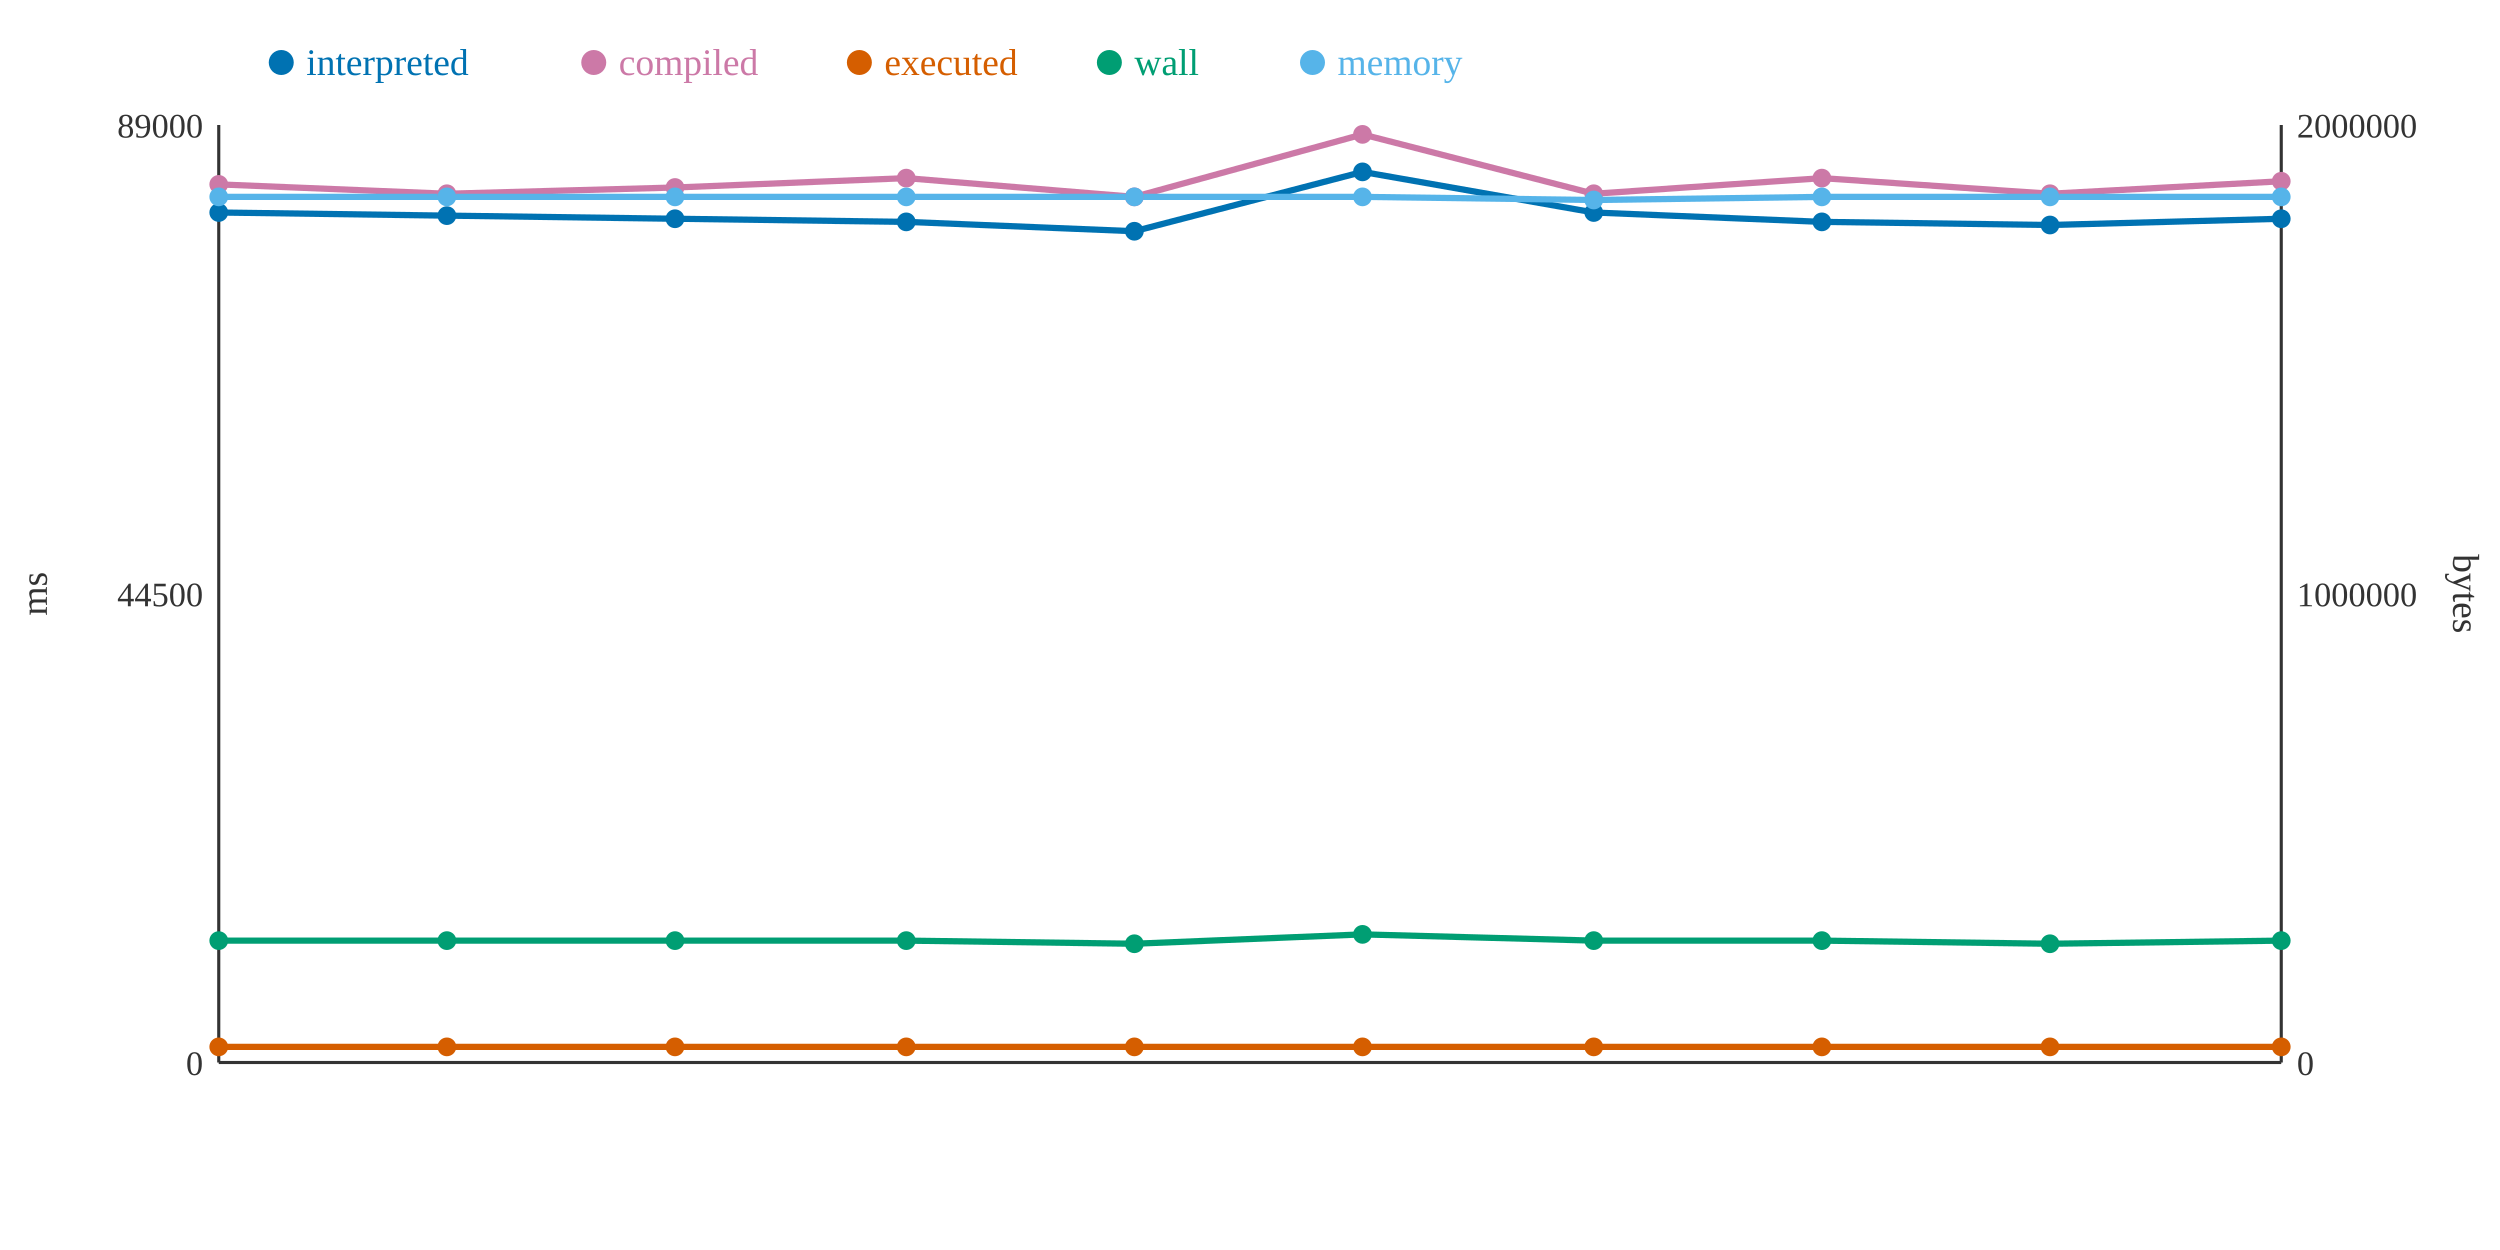
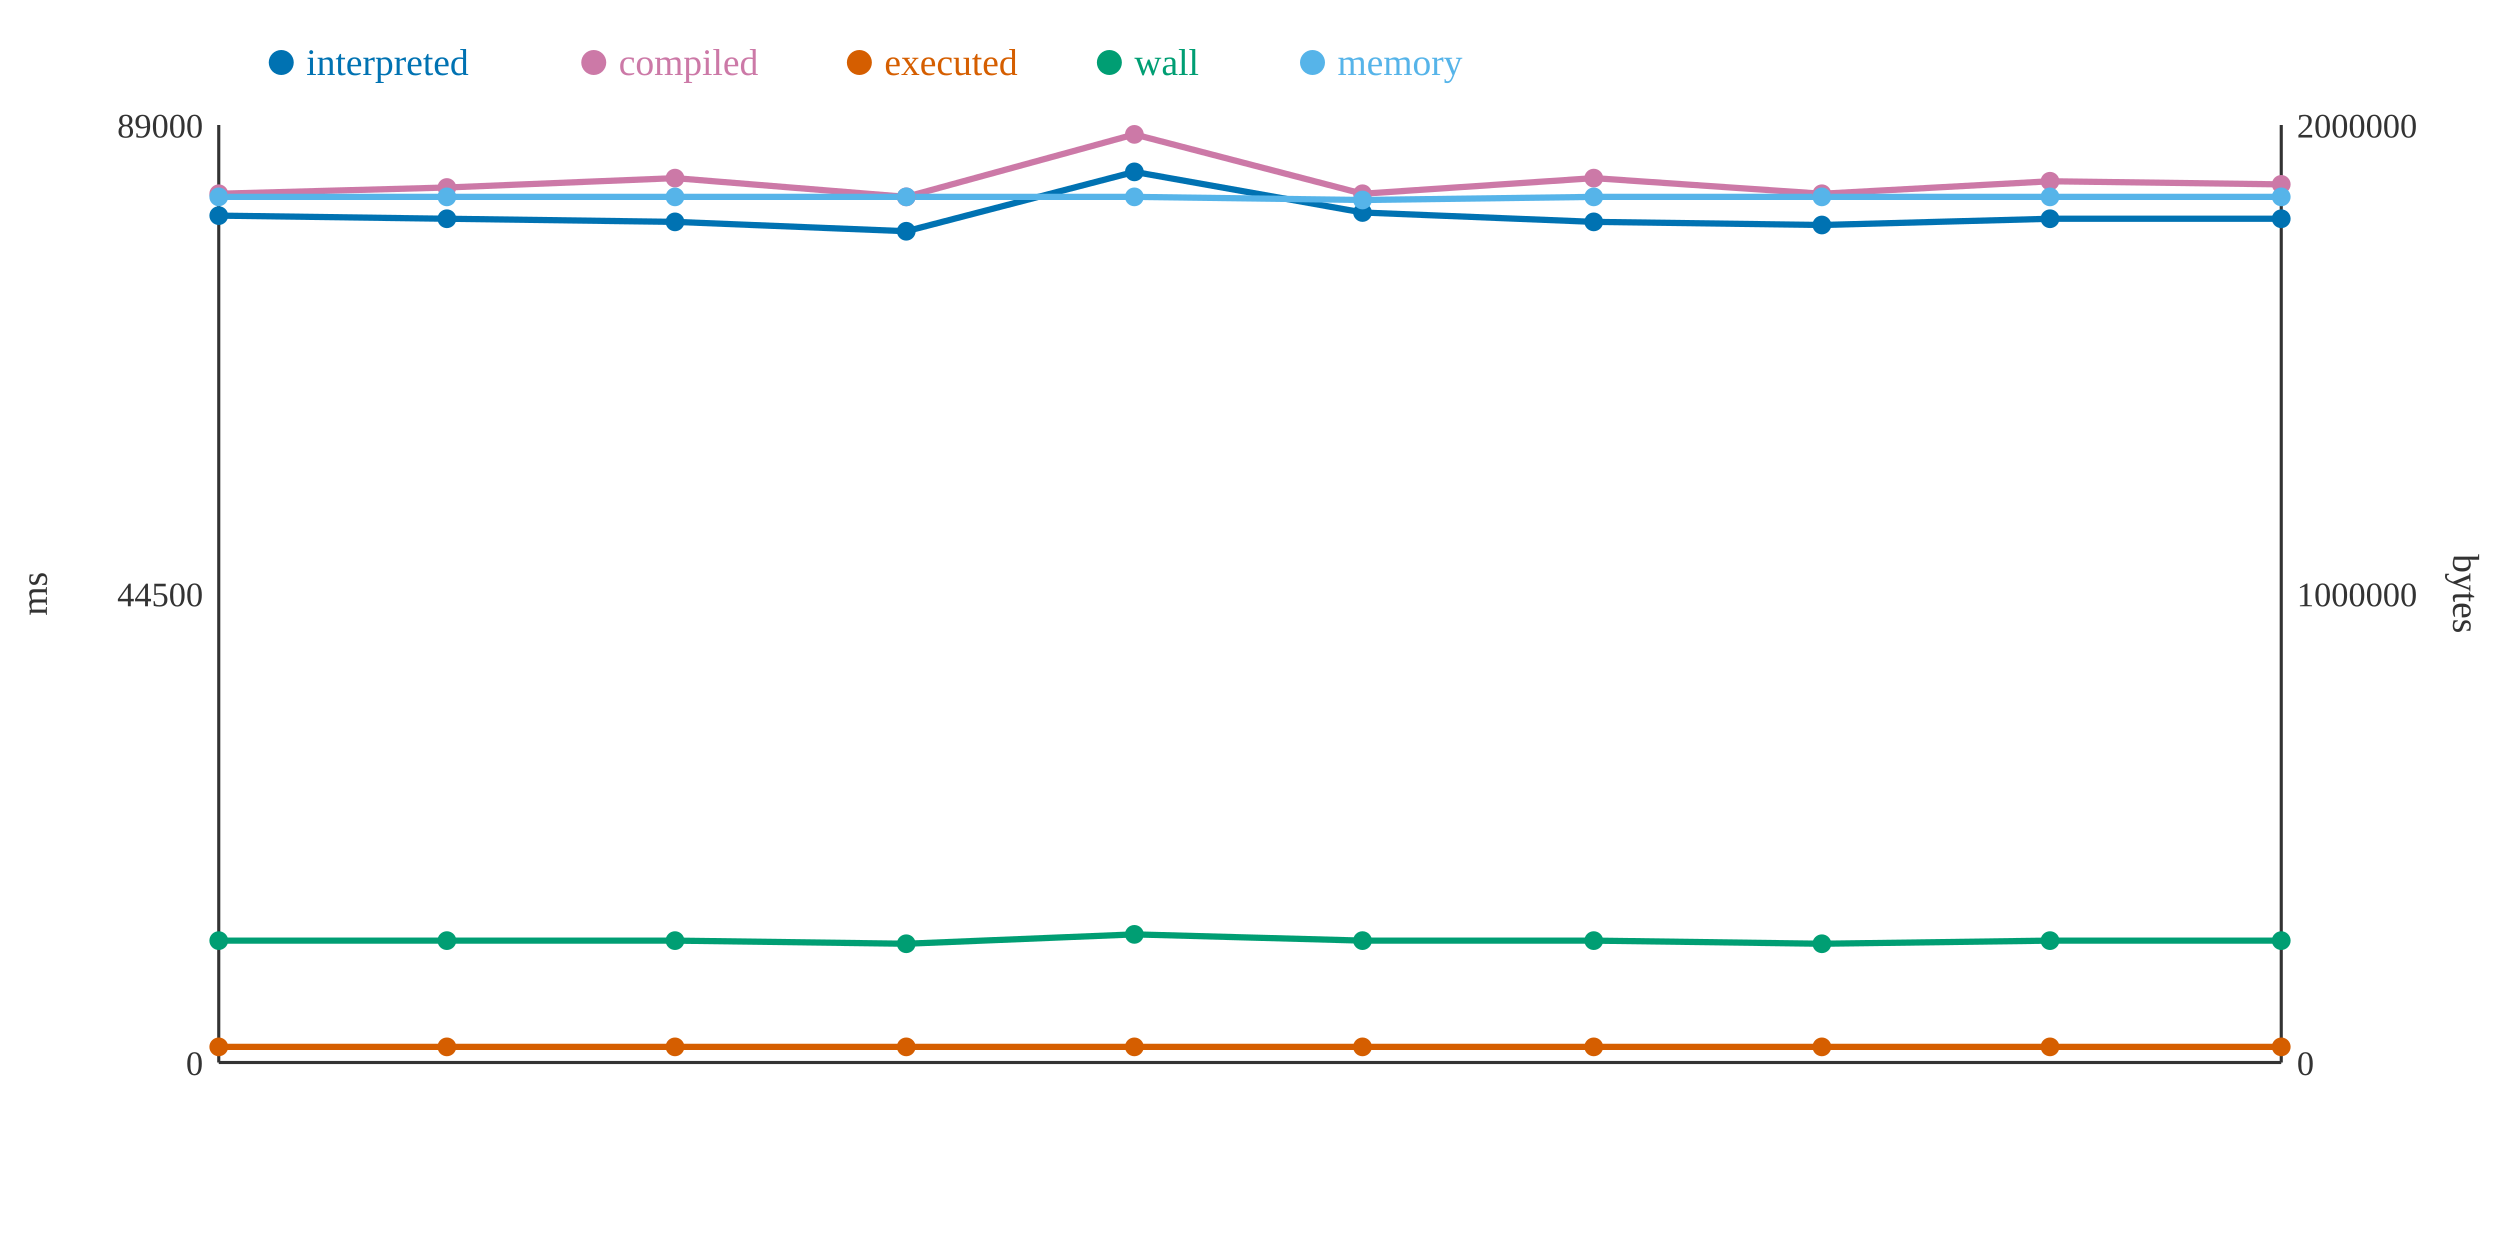
<svg xmlns="http://www.w3.org/2000/svg" width="800" height="400">
  <rect width="800" height="400" fill="white" />
  <line x1="70" y1="40" x2="70" y2="340" stroke="#333" stroke-width="1" />
  <line x1="70" y1="340" x2="730" y2="340" stroke="#333" stroke-width="1" />
  <line x1="730" y1="40" x2="730" y2="340" stroke="#333" stroke-width="1" />
  <text x="65" y="344" text-anchor="end" font-size="11" fill="#333">0</text>
  <text x="65" y="194" text-anchor="end" font-size="11" fill="#333">44500</text>
  <text x="65" y="44" text-anchor="end" font-size="11" fill="#333">89000</text>
  <text x="15" y="190" text-anchor="middle" font-size="12" fill="#333" transform="rotate(-90 15 190)">ms</text>
  <text x="735" y="344" text-anchor="start" font-size="11" fill="#333">0</text>
  <text x="735" y="194" text-anchor="start" font-size="11" fill="#333">1000000</text>
  <text x="735" y="44" text-anchor="start" font-size="11" fill="#333">2000000</text>
  <text x="785" y="190" text-anchor="middle" font-size="12" fill="#333" transform="rotate(90 785 190)">bytes</text>
-   <polyline points="70,68 143,69 216,70 290,71 363,74 436,55 510,68 583,71 656,72 730,70" fill="none" stroke="#0072B2" stroke-width="2" />
-   <polyline points="70,59 143,62 216,60 290,57 363,63 436,43 510,62 583,57 656,62 730,58" fill="none" stroke="#CC79A7" stroke-width="2" />
+   <polyline points="70,69 143,70 216,71 290,74 363,55 436,68 510,71 583,72 656,70 730,70" fill="none" stroke="#0072B2" stroke-width="2" />
+   <polyline points="70,62 143,60 216,57 290,63 363,43 436,62 510,57 583,62 656,58 730,59" fill="none" stroke="#CC79A7" stroke-width="2" />
  <polyline points="70,335 143,335 216,335 290,335 363,335 436,335 510,335 583,335 656,335 730,335" fill="none" stroke="#D55E00" stroke-width="2" />
-   <polyline points="70,301 143,301 216,301 290,301 363,302 436,299 510,301 583,301 656,302 730,301" fill="none" stroke="#009E73" stroke-width="2" />
-   <polyline points="70,63 143,63 216,63 290,63 363,63 436,63 510,64 583,63 656,63 730,63" fill="none" stroke="#56B4E9" stroke-width="2" />
-   <circle cx="70" cy="68" r="3" fill="#0072B2" />
-   <circle cx="70" cy="59" r="3" fill="#CC79A7" />
+   <polyline points="70,301 143,301 216,301 290,302 363,299 436,301 510,301 583,302 656,301 730,301" fill="none" stroke="#009E73" stroke-width="2" />
+   <polyline points="70,63 143,63 216,63 290,63 363,63 436,64 510,63 583,63 656,63 730,63" fill="none" stroke="#56B4E9" stroke-width="2" />
+   <circle cx="70" cy="69" r="3" fill="#0072B2" />
+   <circle cx="70" cy="62" r="3" fill="#CC79A7" />
  <circle cx="70" cy="335" r="3" fill="#D55E00" />
  <circle cx="70" cy="301" r="3" fill="#009E73" />
  <circle cx="70" cy="63" r="3" fill="#56B4E9" />
-   <circle cx="143" cy="69" r="3" fill="#0072B2" />
-   <circle cx="143" cy="62" r="3" fill="#CC79A7" />
+   <circle cx="143" cy="70" r="3" fill="#0072B2" />
+   <circle cx="143" cy="60" r="3" fill="#CC79A7" />
  <circle cx="143" cy="335" r="3" fill="#D55E00" />
  <circle cx="143" cy="301" r="3" fill="#009E73" />
  <circle cx="143" cy="63" r="3" fill="#56B4E9" />
-   <circle cx="216" cy="70" r="3" fill="#0072B2" />
-   <circle cx="216" cy="60" r="3" fill="#CC79A7" />
+   <circle cx="216" cy="71" r="3" fill="#0072B2" />
+   <circle cx="216" cy="57" r="3" fill="#CC79A7" />
  <circle cx="216" cy="335" r="3" fill="#D55E00" />
  <circle cx="216" cy="301" r="3" fill="#009E73" />
  <circle cx="216" cy="63" r="3" fill="#56B4E9" />
-   <circle cx="290" cy="71" r="3" fill="#0072B2" />
-   <circle cx="290" cy="57" r="3" fill="#CC79A7" />
+   <circle cx="290" cy="74" r="3" fill="#0072B2" />
+   <circle cx="290" cy="63" r="3" fill="#CC79A7" />
  <circle cx="290" cy="335" r="3" fill="#D55E00" />
-   <circle cx="290" cy="301" r="3" fill="#009E73" />
+   <circle cx="290" cy="302" r="3" fill="#009E73" />
  <circle cx="290" cy="63" r="3" fill="#56B4E9" />
-   <circle cx="363" cy="74" r="3" fill="#0072B2" />
-   <circle cx="363" cy="63" r="3" fill="#CC79A7" />
+   <circle cx="363" cy="55" r="3" fill="#0072B2" />
+   <circle cx="363" cy="43" r="3" fill="#CC79A7" />
  <circle cx="363" cy="335" r="3" fill="#D55E00" />
-   <circle cx="363" cy="302" r="3" fill="#009E73" />
+   <circle cx="363" cy="299" r="3" fill="#009E73" />
  <circle cx="363" cy="63" r="3" fill="#56B4E9" />
-   <circle cx="436" cy="55" r="3" fill="#0072B2" />
-   <circle cx="436" cy="43" r="3" fill="#CC79A7" />
+   <circle cx="436" cy="68" r="3" fill="#0072B2" />
+   <circle cx="436" cy="62" r="3" fill="#CC79A7" />
  <circle cx="436" cy="335" r="3" fill="#D55E00" />
-   <circle cx="436" cy="299" r="3" fill="#009E73" />
-   <circle cx="436" cy="63" r="3" fill="#56B4E9" />
-   <circle cx="510" cy="68" r="3" fill="#0072B2" />
-   <circle cx="510" cy="62" r="3" fill="#CC79A7" />
+   <circle cx="436" cy="301" r="3" fill="#009E73" />
+   <circle cx="436" cy="64" r="3" fill="#56B4E9" />
+   <circle cx="510" cy="71" r="3" fill="#0072B2" />
+   <circle cx="510" cy="57" r="3" fill="#CC79A7" />
  <circle cx="510" cy="335" r="3" fill="#D55E00" />
  <circle cx="510" cy="301" r="3" fill="#009E73" />
-   <circle cx="510" cy="64" r="3" fill="#56B4E9" />
-   <circle cx="583" cy="71" r="3" fill="#0072B2" />
-   <circle cx="583" cy="57" r="3" fill="#CC79A7" />
+   <circle cx="510" cy="63" r="3" fill="#56B4E9" />
+   <circle cx="583" cy="72" r="3" fill="#0072B2" />
+   <circle cx="583" cy="62" r="3" fill="#CC79A7" />
  <circle cx="583" cy="335" r="3" fill="#D55E00" />
-   <circle cx="583" cy="301" r="3" fill="#009E73" />
+   <circle cx="583" cy="302" r="3" fill="#009E73" />
  <circle cx="583" cy="63" r="3" fill="#56B4E9" />
-   <circle cx="656" cy="72" r="3" fill="#0072B2" />
-   <circle cx="656" cy="62" r="3" fill="#CC79A7" />
+   <circle cx="656" cy="70" r="3" fill="#0072B2" />
+   <circle cx="656" cy="58" r="3" fill="#CC79A7" />
  <circle cx="656" cy="335" r="3" fill="#D55E00" />
-   <circle cx="656" cy="302" r="3" fill="#009E73" />
+   <circle cx="656" cy="301" r="3" fill="#009E73" />
  <circle cx="656" cy="63" r="3" fill="#56B4E9" />
  <circle cx="730" cy="70" r="3" fill="#0072B2" />
-   <circle cx="730" cy="58" r="3" fill="#CC79A7" />
+   <circle cx="730" cy="59" r="3" fill="#CC79A7" />
  <circle cx="730" cy="335" r="3" fill="#D55E00" />
  <circle cx="730" cy="301" r="3" fill="#009E73" />
  <circle cx="730" cy="63" r="3" fill="#56B4E9" />
  <circle cx="90" cy="20" r="4" fill="#0072B2" />
  <text x="98" y="24" text-anchor="start" font-size="12" fill="#0072B2">interpreted</text>
  <circle cx="190" cy="20" r="4" fill="#CC79A7" />
  <text x="198" y="24" text-anchor="start" font-size="12" fill="#CC79A7">compiled</text>
  <circle cx="275" cy="20" r="4" fill="#D55E00" />
  <text x="283" y="24" text-anchor="start" font-size="12" fill="#D55E00">executed</text>
  <circle cx="355" cy="20" r="4" fill="#009E73" />
  <text x="363" y="24" text-anchor="start" font-size="12" fill="#009E73">wall</text>
  <circle cx="420" cy="20" r="4" fill="#56B4E9" />
  <text x="428" y="24" text-anchor="start" font-size="12" fill="#56B4E9">memory</text>
</svg>
